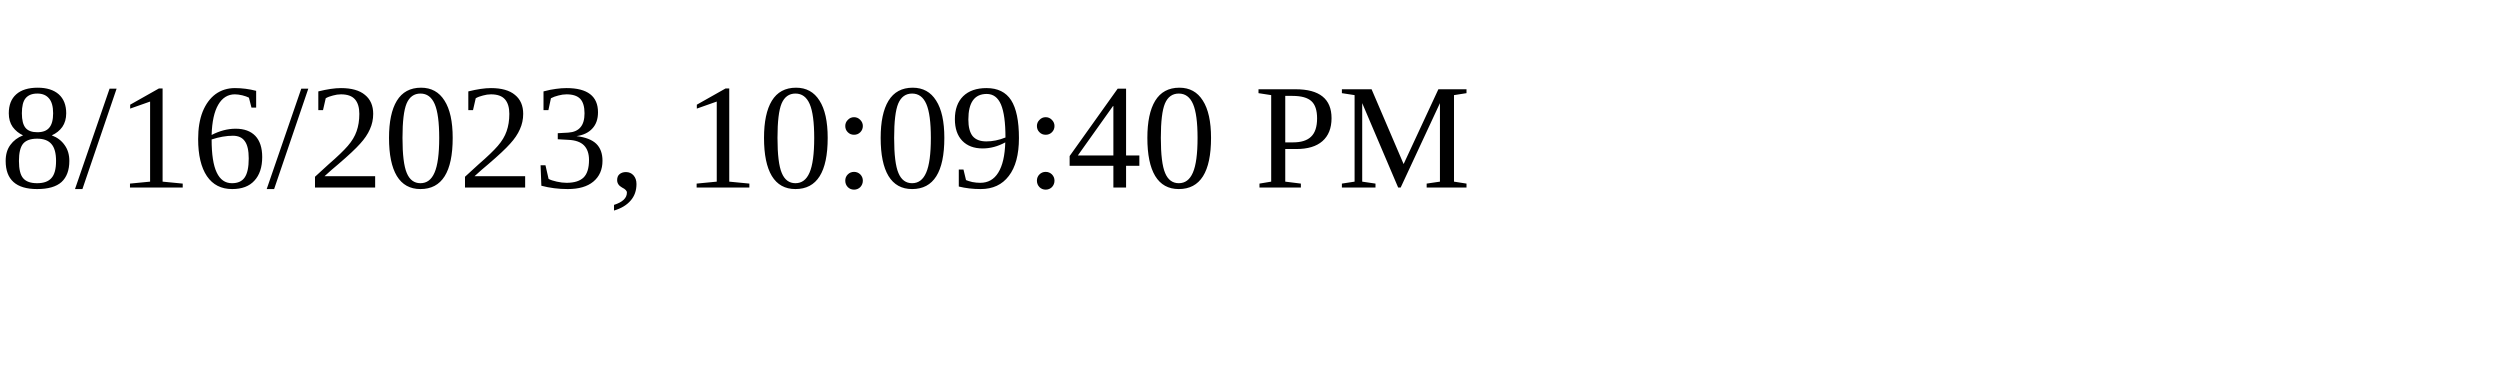
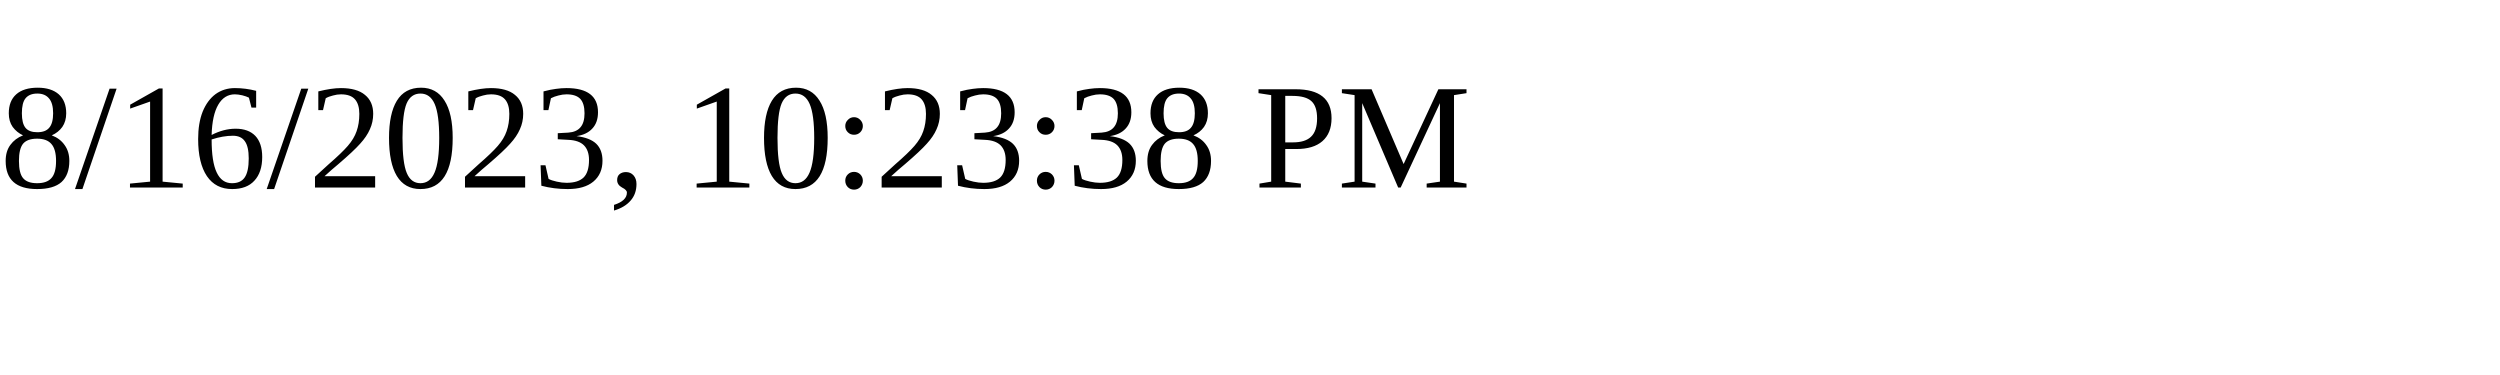
<svg xmlns="http://www.w3.org/2000/svg" height="30" width="200">
-   <text x="0" y="15">8/16/2023, 10:09:40 PM</text>
+   <text x="0" y="15">8/16/2023, 10:23:38 PM</text>
</svg>
